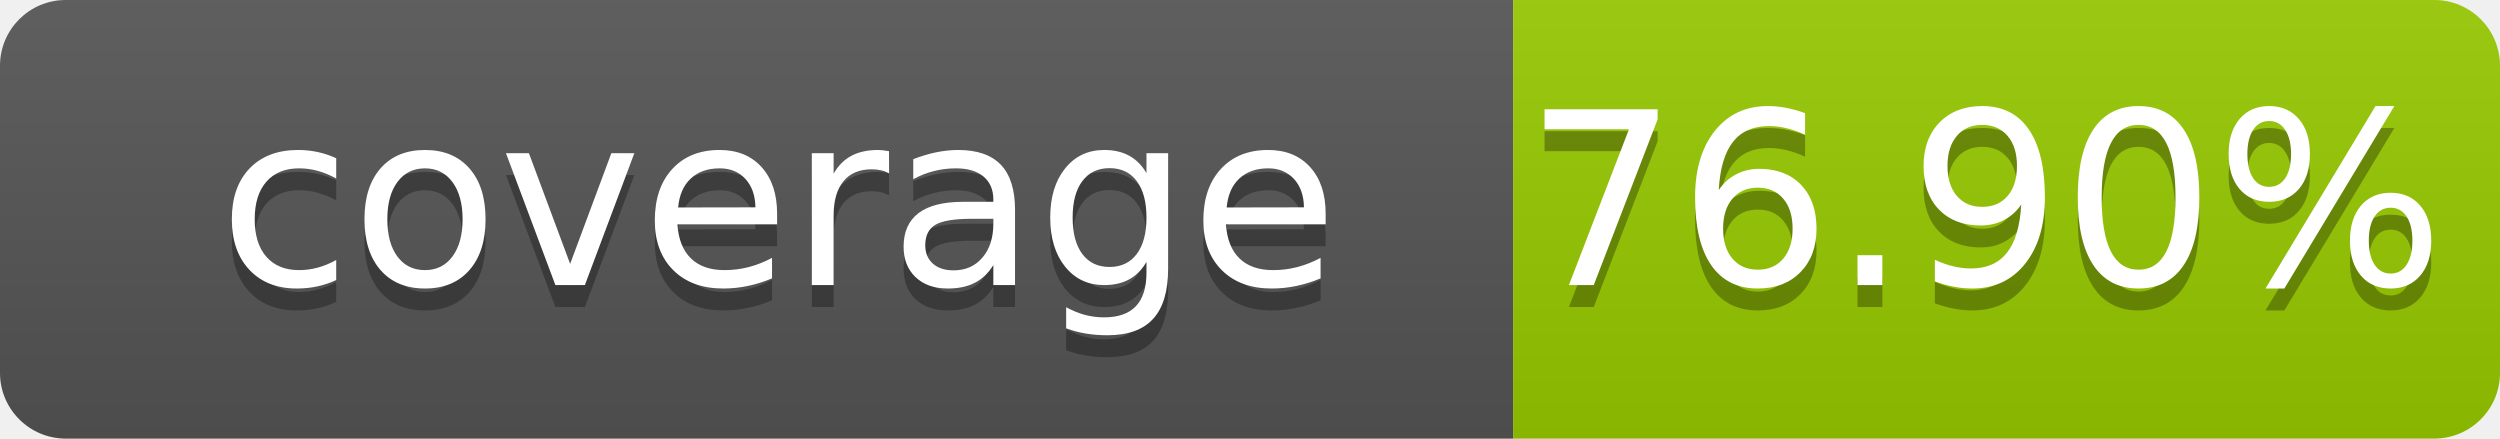
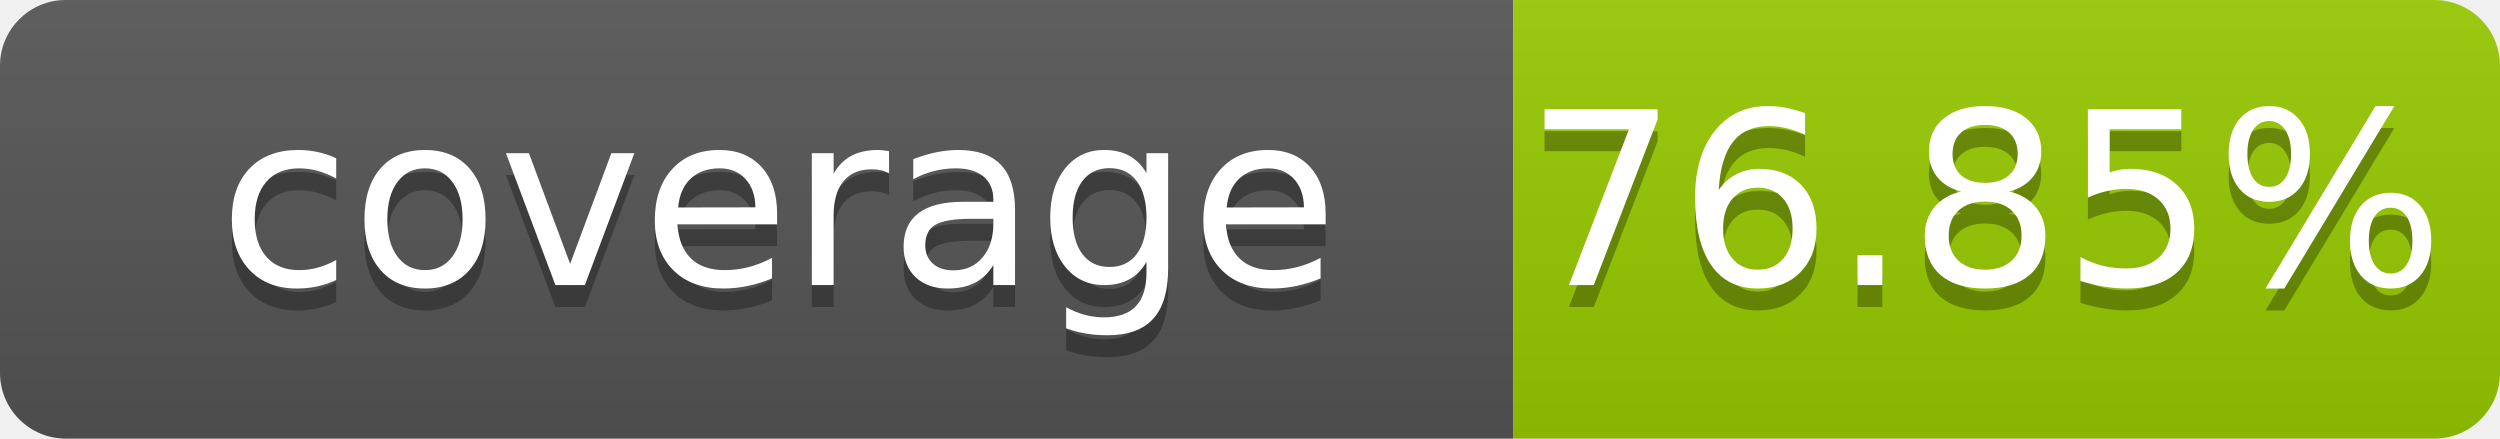
- <svg xmlns="http://www.w3.org/2000/svg" width="114" height="20" role="img" aria-label="coverage: 76.90%">
+ <svg xmlns="http://www.w3.org/2000/svg" width="114" height="20" role="img" aria-label="coverage: 76.85%">
  <linearGradient id="s" x2="0" y2="100%">
    <stop offset="0" stop-color="#bbb" stop-opacity=".1" />
    <stop offset="1" stop-opacity=".1" />
  </linearGradient>
  <clipPath id="r">
    <rect width="114" height="20" rx="3" fill="#fff" />
  </clipPath>
  <g clip-path="url(#r)">
    <rect width="69" height="20" fill="#555" />
    <rect x="69" width="45" height="20" fill="#97ca00" />
    <rect width="114" height="20" fill="url(#s)" />
  </g>
  <g fill="#fff" text-anchor="middle" font-family="Verdana,Geneva,DejaVu Sans,sans-serif" font-size="110" text-rendering="geometricPrecision">
    <text x="355" y="140" transform="scale(.1)" fill="#010101" fill-opacity=".3">coverage</text>
    <text x="355" y="130" transform="scale(.1)">coverage</text>
-     <text x="905" y="140" transform="scale(.1)" fill="#010101" fill-opacity=".3">76.90%</text>
-     <text x="905" y="130" transform="scale(.1)">76.90%</text>
+     <text x="905" y="140" transform="scale(.1)" fill="#010101" fill-opacity=".3">76.85%</text>
+     <text x="905" y="130" transform="scale(.1)">76.85%</text>
  </g>
</svg>
